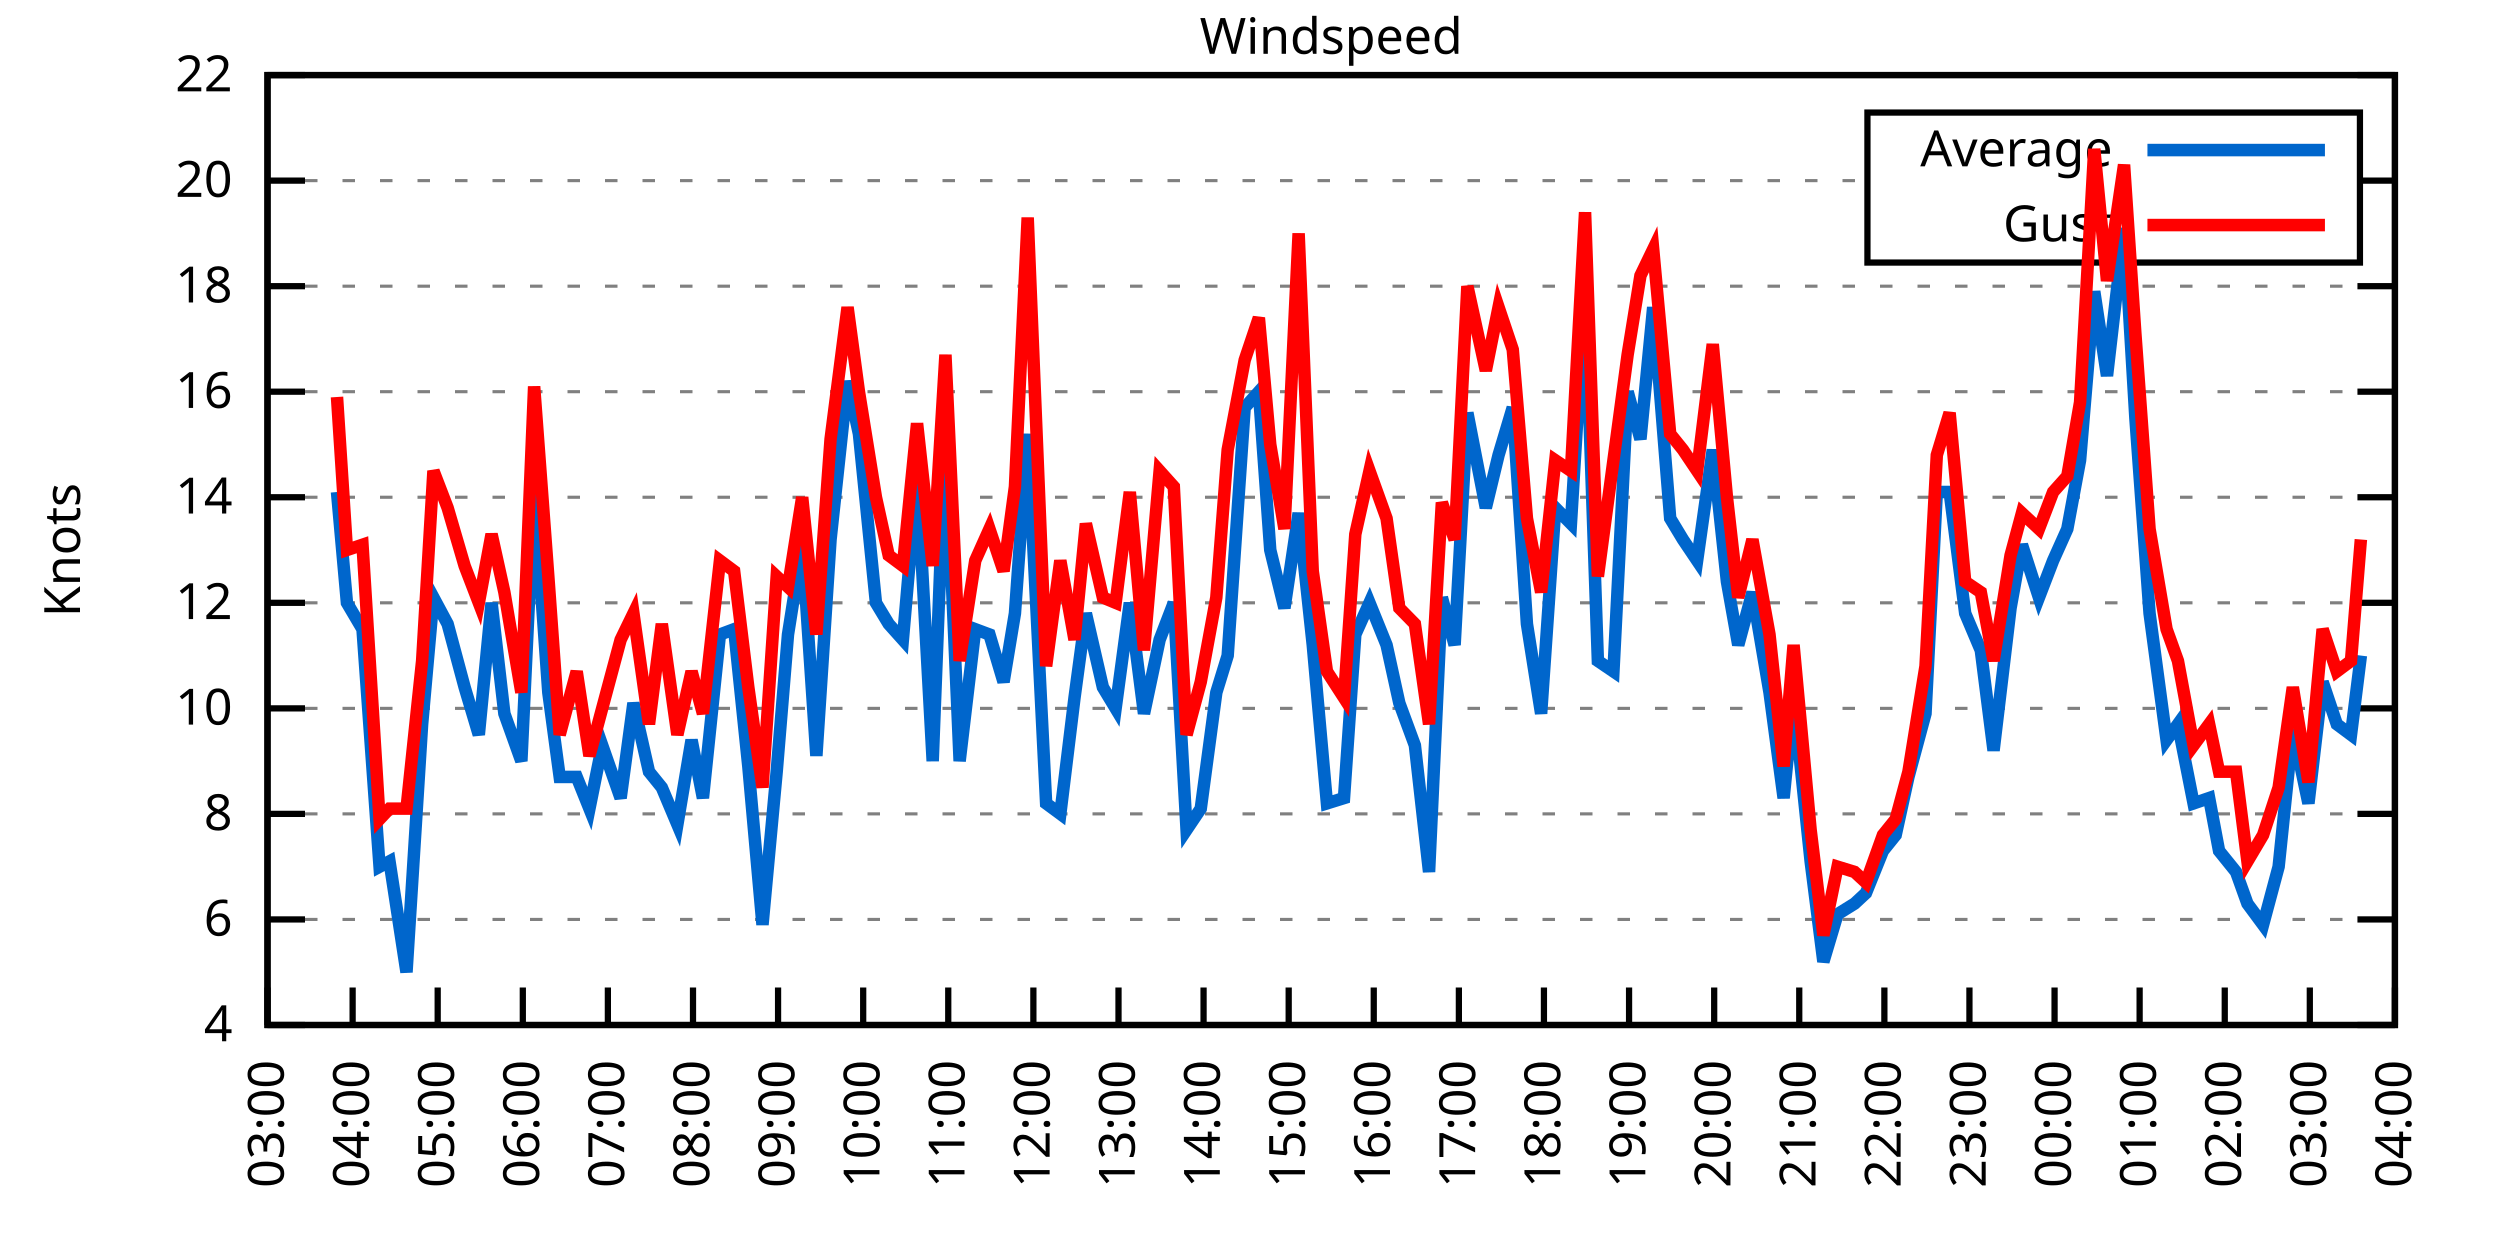
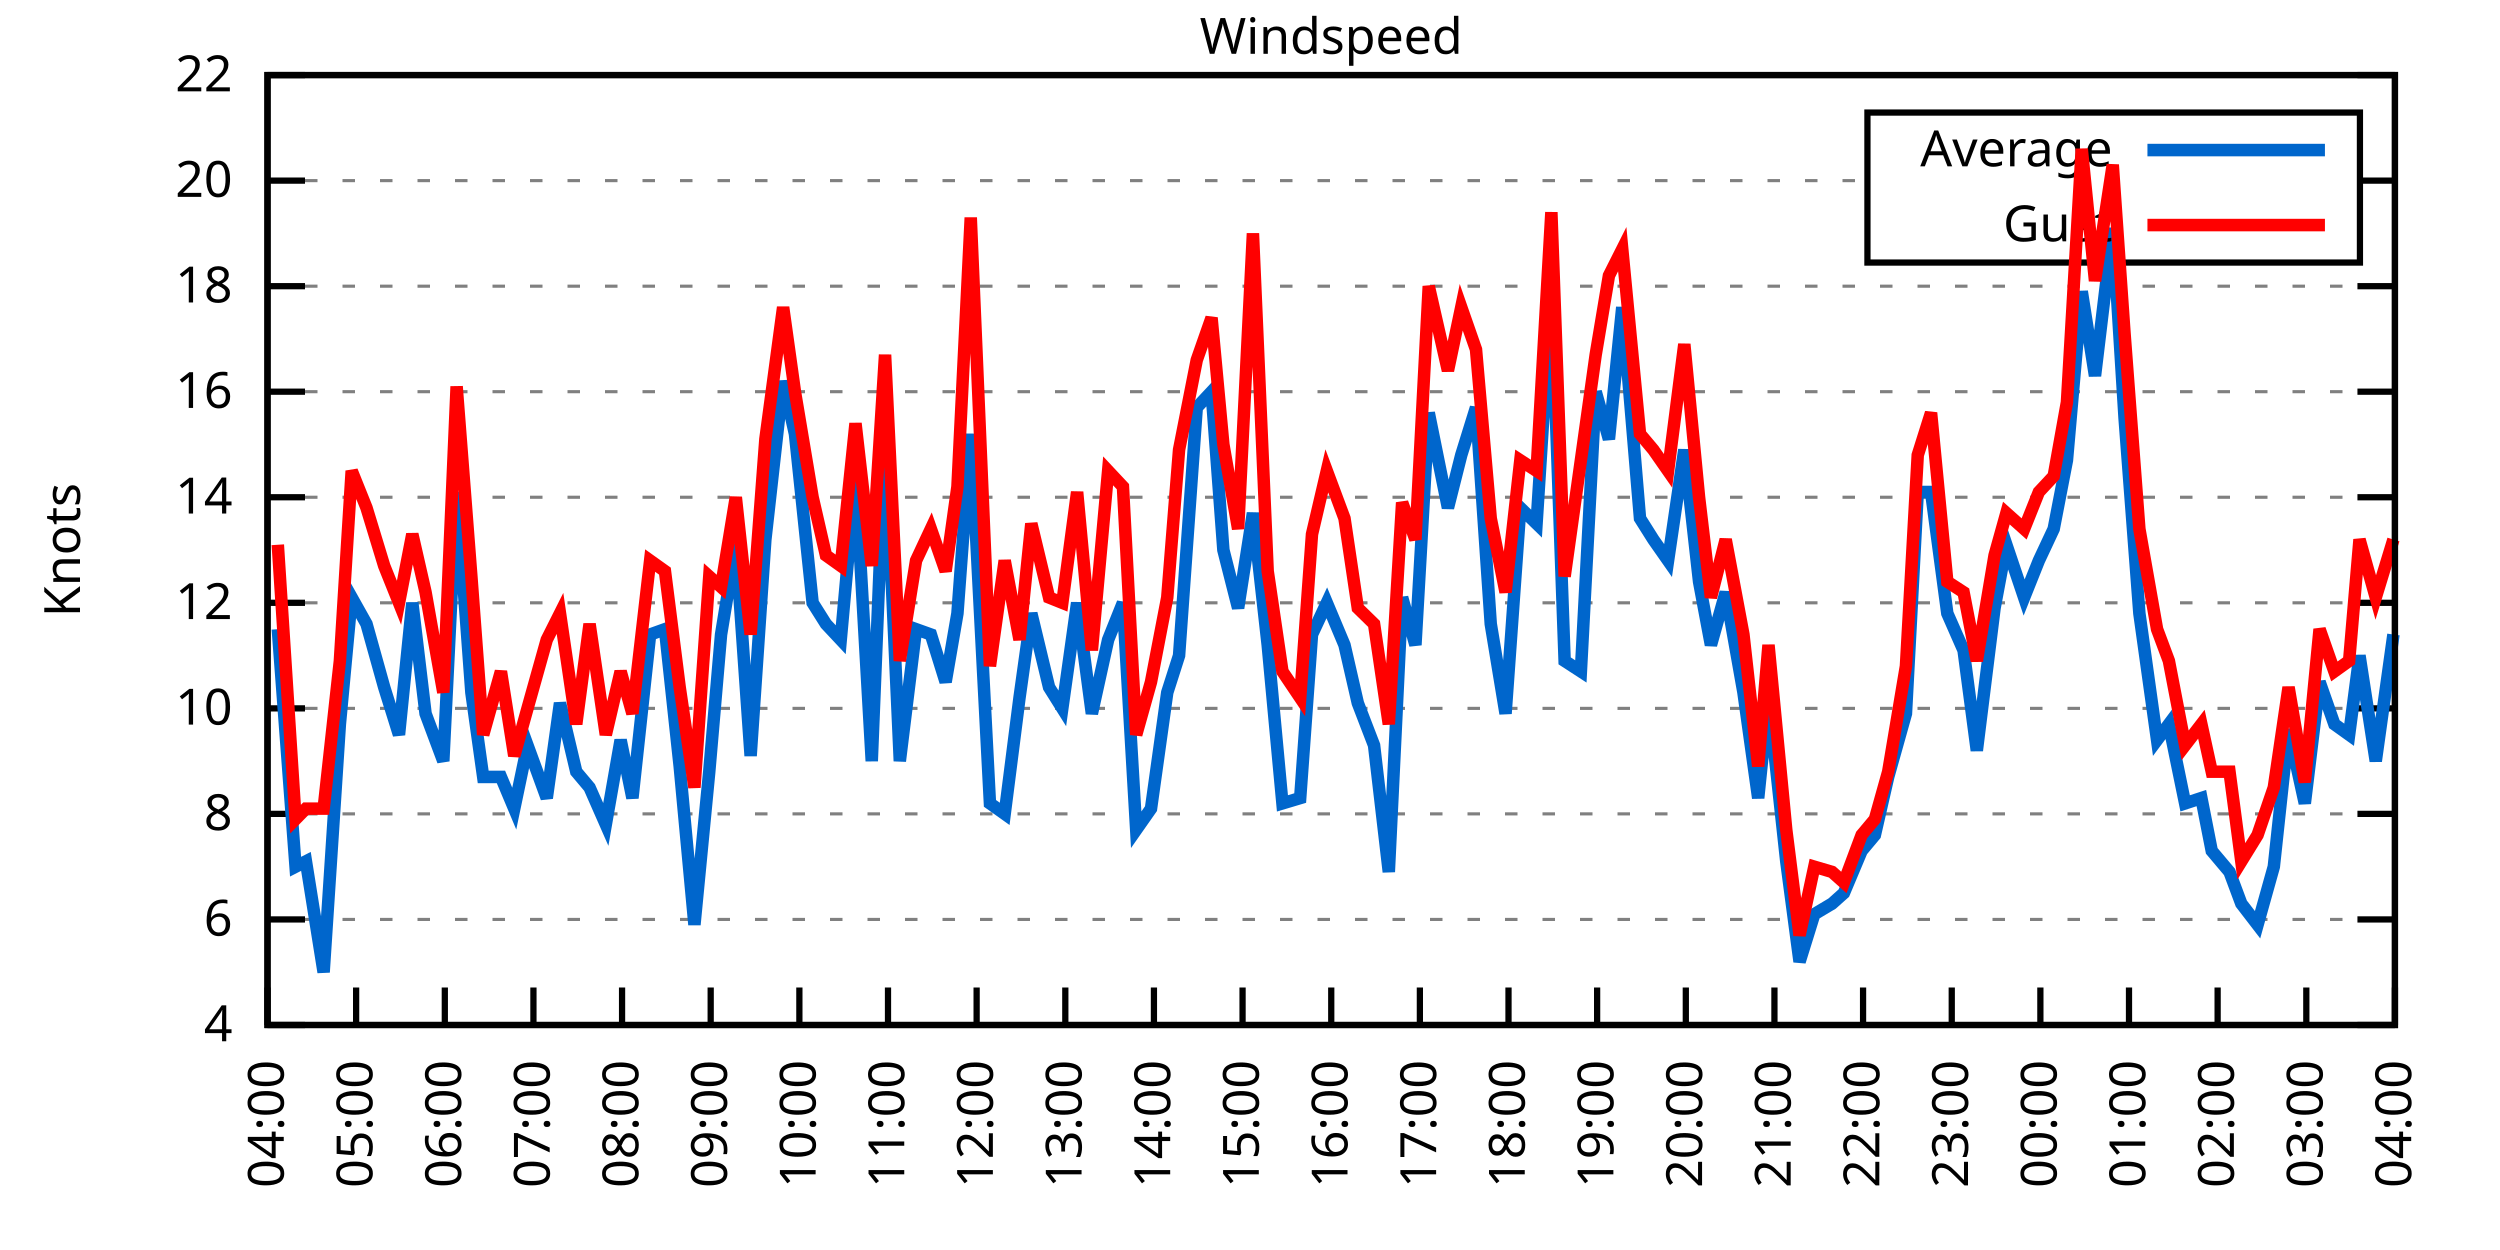
<svg xmlns="http://www.w3.org/2000/svg" xmlns:xlink="http://www.w3.org/1999/xlink" width="400" height="200" viewBox="0 0 400 200">
  <g id="gnuplot_canvas">
    <rect x="0" y="0" width="400" height="200" fill="none" />
    <defs>
      <circle id="gpDot" r="0.5" stroke-width="0.5" stroke="currentColor" />
      <path id="gpPt0" stroke-width="0.333" stroke="currentColor" d="M-1,0 h2 M0,-1 v2" />
      <path id="gpPt1" stroke-width="0.333" stroke="currentColor" d="M-1,-1 L1,1 M1,-1 L-1,1" />
      <path id="gpPt2" stroke-width="0.333" stroke="currentColor" d="M-1,0 L1,0 M0,-1 L0,1 M-1,-1 L1,1 M-1,1 L1,-1" />
      <rect id="gpPt3" stroke-width="0.333" stroke="currentColor" x="-1" y="-1" width="2" height="2" />
      <rect id="gpPt4" stroke-width="0.333" stroke="currentColor" fill="currentColor" x="-1" y="-1" width="2" height="2" />
      <circle id="gpPt5" stroke-width="0.333" stroke="currentColor" cx="0" cy="0" r="1" />
      <use xlink:href="#gpPt5" id="gpPt6" fill="currentColor" stroke="none" />
      <path id="gpPt7" stroke-width="0.333" stroke="currentColor" d="M0,-1.33 L-1.33,0.67 L1.33,0.67 z" />
      <use xlink:href="#gpPt7" id="gpPt8" fill="currentColor" stroke="none" />
      <use xlink:href="#gpPt7" id="gpPt9" stroke="currentColor" transform="rotate(180)" />
      <use xlink:href="#gpPt9" id="gpPt10" fill="currentColor" stroke="none" />
      <use xlink:href="#gpPt3" id="gpPt11" stroke="currentColor" transform="rotate(45)" />
      <use xlink:href="#gpPt11" id="gpPt12" fill="currentColor" stroke="none" />
      <path id="gpPt13" stroke-width="0.333" stroke="currentColor" d="M0,1.330 L1.265,0.411 L0.782,-1.067 L-0.782,-1.076 L-1.265,0.411 z" />
      <use xlink:href="#gpPt13" id="gpPt14" fill="currentColor" stroke="none" />
      <filter id="textbox" filterUnits="objectBoundingBox" x="0" y="0" height="1" width="1">
        <feFlood flood-color="white" flood-opacity="1" result="bgnd" />
        <feComposite in="SourceGraphic" in2="bgnd" operator="atop" />
      </filter>
      <filter id="greybox" filterUnits="objectBoundingBox" x="0" y="0" height="1" width="1">
        <feFlood flood-color="lightgrey" flood-opacity="1" result="grey" />
        <feComposite in="SourceGraphic" in2="grey" operator="atop" />
      </filter>
    </defs>
    <g fill="none" color="white" stroke="currentColor" stroke-width="1.00" stroke-linecap="butt" stroke-linejoin="miter">
</g>
    <g fill="none" color="black" stroke="currentColor" stroke-width="1.00" stroke-linecap="butt" stroke-linejoin="miter">
      <g stroke="none" shape-rendering="crispEdges">
        <polygon fill="rgb(255, 255, 255)" points="42.80,164.00 383.18,164.00 383.18,12.02 42.80,12.02 " />
      </g>
    </g>
    <g fill="none" color="black" stroke="currentColor" stroke-width="1.00" stroke-linecap="butt" stroke-linejoin="miter">
</g>
    <g fill="none" color="black" stroke="black" stroke-width="0.50" stroke-linecap="butt" stroke-linejoin="miter">
</g>
    <g fill="none" color="gray" stroke="currentColor" stroke-width="0.50" stroke-linecap="butt" stroke-linejoin="miter">
      <path stroke="gray" stroke-dasharray="2,4" class="gridline" d="M42.80,164.00 L383.19,164.00  " />
    </g>
    <g fill="none" color="gray" stroke="gray" stroke-width="1.00" stroke-linecap="butt" stroke-linejoin="miter">
</g>
    <g fill="none" color="black" stroke="currentColor" stroke-width="1.00" stroke-linecap="butt" stroke-linejoin="miter">
      <path stroke="black" d="M42.80,164.00 L48.80,164.00 M383.19,164.00 L377.19,164.00  " />
      <g transform="translate(37.20,166.60)" stroke="none" fill="black" font-family="Sans" font-size="8.00" text-anchor="end">
        <text>
          <tspan font-family="Sans"> 4</tspan>
        </text>
      </g>
    </g>
    <g fill="none" color="black" stroke="currentColor" stroke-width="1.00" stroke-linecap="butt" stroke-linejoin="miter">
</g>
    <g fill="none" color="black" stroke="black" stroke-width="0.50" stroke-linecap="butt" stroke-linejoin="miter">
</g>
    <g fill="none" color="gray" stroke="currentColor" stroke-width="0.50" stroke-linecap="butt" stroke-linejoin="miter">
      <path stroke="gray" stroke-dasharray="2,4" class="gridline" d="M42.80,147.11 L383.19,147.11  " />
    </g>
    <g fill="none" color="gray" stroke="gray" stroke-width="1.00" stroke-linecap="butt" stroke-linejoin="miter">
</g>
    <g fill="none" color="black" stroke="currentColor" stroke-width="1.00" stroke-linecap="butt" stroke-linejoin="miter">
      <path stroke="black" d="M42.80,147.11 L48.80,147.11 M383.19,147.11 L377.19,147.11  " />
      <g transform="translate(37.20,149.71)" stroke="none" fill="black" font-family="Sans" font-size="8.00" text-anchor="end">
        <text>
          <tspan font-family="Sans"> 6</tspan>
        </text>
      </g>
    </g>
    <g fill="none" color="black" stroke="currentColor" stroke-width="1.00" stroke-linecap="butt" stroke-linejoin="miter">
</g>
    <g fill="none" color="black" stroke="black" stroke-width="0.50" stroke-linecap="butt" stroke-linejoin="miter">
</g>
    <g fill="none" color="gray" stroke="currentColor" stroke-width="0.50" stroke-linecap="butt" stroke-linejoin="miter">
      <path stroke="gray" stroke-dasharray="2,4" class="gridline" d="M42.80,130.22 L383.19,130.22  " />
    </g>
    <g fill="none" color="gray" stroke="gray" stroke-width="1.00" stroke-linecap="butt" stroke-linejoin="miter">
</g>
    <g fill="none" color="black" stroke="currentColor" stroke-width="1.00" stroke-linecap="butt" stroke-linejoin="miter">
      <path stroke="black" d="M42.80,130.22 L48.80,130.22 M383.19,130.22 L377.19,130.22  " />
      <g transform="translate(37.20,132.82)" stroke="none" fill="black" font-family="Sans" font-size="8.00" text-anchor="end">
        <text>
          <tspan font-family="Sans"> 8</tspan>
        </text>
      </g>
    </g>
    <g fill="none" color="black" stroke="currentColor" stroke-width="1.00" stroke-linecap="butt" stroke-linejoin="miter">
</g>
    <g fill="none" color="black" stroke="black" stroke-width="0.50" stroke-linecap="butt" stroke-linejoin="miter">
</g>
    <g fill="none" color="gray" stroke="currentColor" stroke-width="0.50" stroke-linecap="butt" stroke-linejoin="miter">
      <path stroke="gray" stroke-dasharray="2,4" class="gridline" d="M42.80,113.34 L383.19,113.34  " />
    </g>
    <g fill="none" color="gray" stroke="gray" stroke-width="1.00" stroke-linecap="butt" stroke-linejoin="miter">
</g>
    <g fill="none" color="black" stroke="currentColor" stroke-width="1.00" stroke-linecap="butt" stroke-linejoin="miter">
      <path stroke="black" d="M42.80,113.34 L48.80,113.34 M383.19,113.34 L377.19,113.34  " />
      <g transform="translate(37.20,115.94)" stroke="none" fill="black" font-family="Sans" font-size="8.00" text-anchor="end">
        <text>
          <tspan font-family="Sans"> 10</tspan>
        </text>
      </g>
    </g>
    <g fill="none" color="black" stroke="currentColor" stroke-width="1.00" stroke-linecap="butt" stroke-linejoin="miter">
</g>
    <g fill="none" color="black" stroke="black" stroke-width="0.50" stroke-linecap="butt" stroke-linejoin="miter">
</g>
    <g fill="none" color="gray" stroke="currentColor" stroke-width="0.50" stroke-linecap="butt" stroke-linejoin="miter">
      <path stroke="gray" stroke-dasharray="2,4" class="gridline" d="M42.80,96.45 L383.19,96.45  " />
    </g>
    <g fill="none" color="gray" stroke="gray" stroke-width="1.00" stroke-linecap="butt" stroke-linejoin="miter">
</g>
    <g fill="none" color="black" stroke="currentColor" stroke-width="1.00" stroke-linecap="butt" stroke-linejoin="miter">
      <path stroke="black" d="M42.80,96.45 L48.80,96.45 M383.19,96.45 L377.19,96.45  " />
      <g transform="translate(37.20,99.05)" stroke="none" fill="black" font-family="Sans" font-size="8.00" text-anchor="end">
        <text>
          <tspan font-family="Sans"> 12</tspan>
        </text>
      </g>
    </g>
    <g fill="none" color="black" stroke="currentColor" stroke-width="1.00" stroke-linecap="butt" stroke-linejoin="miter">
</g>
    <g fill="none" color="black" stroke="black" stroke-width="0.50" stroke-linecap="butt" stroke-linejoin="miter">
</g>
    <g fill="none" color="gray" stroke="currentColor" stroke-width="0.50" stroke-linecap="butt" stroke-linejoin="miter">
      <path stroke="gray" stroke-dasharray="2,4" class="gridline" d="M42.80,79.56 L383.19,79.56  " />
    </g>
    <g fill="none" color="gray" stroke="gray" stroke-width="1.00" stroke-linecap="butt" stroke-linejoin="miter">
</g>
    <g fill="none" color="black" stroke="currentColor" stroke-width="1.00" stroke-linecap="butt" stroke-linejoin="miter">
      <path stroke="black" d="M42.80,79.56 L48.80,79.56 M383.19,79.56 L377.19,79.56  " />
      <g transform="translate(37.20,82.16)" stroke="none" fill="black" font-family="Sans" font-size="8.00" text-anchor="end">
        <text>
          <tspan font-family="Sans"> 14</tspan>
        </text>
      </g>
    </g>
    <g fill="none" color="black" stroke="currentColor" stroke-width="1.00" stroke-linecap="butt" stroke-linejoin="miter">
</g>
    <g fill="none" color="black" stroke="black" stroke-width="0.50" stroke-linecap="butt" stroke-linejoin="miter">
</g>
    <g fill="none" color="gray" stroke="currentColor" stroke-width="0.50" stroke-linecap="butt" stroke-linejoin="miter">
      <path stroke="gray" stroke-dasharray="2,4" class="gridline" d="M42.80,62.67 L383.19,62.67  " />
    </g>
    <g fill="none" color="gray" stroke="gray" stroke-width="1.00" stroke-linecap="butt" stroke-linejoin="miter">
</g>
    <g fill="none" color="black" stroke="currentColor" stroke-width="1.00" stroke-linecap="butt" stroke-linejoin="miter">
      <path stroke="black" d="M42.80,62.67 L48.80,62.67 M383.19,62.67 L377.19,62.67  " />
      <g transform="translate(37.20,65.27)" stroke="none" fill="black" font-family="Sans" font-size="8.00" text-anchor="end">
        <text>
          <tspan font-family="Sans"> 16</tspan>
        </text>
      </g>
    </g>
    <g fill="none" color="black" stroke="currentColor" stroke-width="1.00" stroke-linecap="butt" stroke-linejoin="miter">
</g>
    <g fill="none" color="black" stroke="black" stroke-width="0.50" stroke-linecap="butt" stroke-linejoin="miter">
</g>
    <g fill="none" color="gray" stroke="currentColor" stroke-width="0.50" stroke-linecap="butt" stroke-linejoin="miter">
      <path stroke="gray" stroke-dasharray="2,4" class="gridline" d="M42.80,45.79 L383.19,45.79  " />
    </g>
    <g fill="none" color="gray" stroke="gray" stroke-width="1.00" stroke-linecap="butt" stroke-linejoin="miter">
</g>
    <g fill="none" color="black" stroke="currentColor" stroke-width="1.00" stroke-linecap="butt" stroke-linejoin="miter">
      <path stroke="black" d="M42.80,45.79 L48.80,45.79 M383.19,45.79 L377.19,45.79  " />
      <g transform="translate(37.20,48.39)" stroke="none" fill="black" font-family="Sans" font-size="8.00" text-anchor="end">
        <text>
          <tspan font-family="Sans"> 18</tspan>
        </text>
      </g>
    </g>
    <g fill="none" color="black" stroke="currentColor" stroke-width="1.00" stroke-linecap="butt" stroke-linejoin="miter">
</g>
    <g fill="none" color="black" stroke="black" stroke-width="0.50" stroke-linecap="butt" stroke-linejoin="miter">
</g>
    <g fill="none" color="gray" stroke="currentColor" stroke-width="0.50" stroke-linecap="butt" stroke-linejoin="miter">
      <path stroke="gray" stroke-dasharray="2,4" class="gridline" d="M42.80,28.90 L298.79,28.90 M377.59,28.90 L383.19,28.90  " />
    </g>
    <g fill="none" color="gray" stroke="gray" stroke-width="1.00" stroke-linecap="butt" stroke-linejoin="miter">
</g>
    <g fill="none" color="black" stroke="currentColor" stroke-width="1.00" stroke-linecap="butt" stroke-linejoin="miter">
      <path stroke="black" d="M42.80,28.90 L48.80,28.90 M383.19,28.90 L377.19,28.90  " />
      <g transform="translate(37.20,31.50)" stroke="none" fill="black" font-family="Sans" font-size="8.00" text-anchor="end">
        <text>
          <tspan font-family="Sans"> 20</tspan>
        </text>
      </g>
    </g>
    <g fill="none" color="black" stroke="currentColor" stroke-width="1.00" stroke-linecap="butt" stroke-linejoin="miter">
</g>
    <g fill="none" color="black" stroke="black" stroke-width="0.50" stroke-linecap="butt" stroke-linejoin="miter">
</g>
    <g fill="none" color="gray" stroke="currentColor" stroke-width="0.50" stroke-linecap="butt" stroke-linejoin="miter">
      <path stroke="gray" stroke-dasharray="2,4" class="gridline" d="M42.80,12.01 L383.19,12.01  " />
    </g>
    <g fill="none" color="gray" stroke="gray" stroke-width="1.00" stroke-linecap="butt" stroke-linejoin="miter">
</g>
    <g fill="none" color="black" stroke="currentColor" stroke-width="1.00" stroke-linecap="butt" stroke-linejoin="miter">
      <path stroke="black" d="M42.80,12.01 L48.80,12.01 M383.19,12.01 L377.19,12.01  " />
      <g transform="translate(37.20,14.61)" stroke="none" fill="black" font-family="Sans" font-size="8.00" text-anchor="end">
        <text>
          <tspan font-family="Sans"> 22</tspan>
        </text>
      </g>
    </g>
    <g fill="none" color="black" stroke="currentColor" stroke-width="1.00" stroke-linecap="butt" stroke-linejoin="miter">
      <path stroke="black" d="M42.80,164.00 L42.80,158.00  " />
      <g transform="translate(45.40,169.60) rotate(270.00)" stroke="none" fill="black" font-family="Sans" font-size="8.00" text-anchor="end">
        <text>
-           <tspan font-family="Sans">03:00</tspan>
-         </text>
-       </g>
-     </g>
-     <g fill="none" color="black" stroke="currentColor" stroke-width="1.00" stroke-linecap="butt" stroke-linejoin="miter">
-       <path stroke="black" d="M56.42,164.00 L56.42,158.00  " />
-       <g transform="translate(59.02,169.60) rotate(270.00)" stroke="none" fill="black" font-family="Sans" font-size="8.00" text-anchor="end">
-         <text>
          <tspan font-family="Sans">04:00</tspan>
        </text>
      </g>
    </g>
    <g fill="none" color="black" stroke="currentColor" stroke-width="1.00" stroke-linecap="butt" stroke-linejoin="miter">
-       <path stroke="black" d="M70.03,164.00 L70.03,158.00  " />
-       <g transform="translate(72.63,169.60) rotate(270.00)" stroke="none" fill="black" font-family="Sans" font-size="8.00" text-anchor="end">
+       <path stroke="black" d="M56.98,164.00 L56.98,158.00  " />
+       <g transform="translate(59.58,169.60) rotate(270.00)" stroke="none" fill="black" font-family="Sans" font-size="8.00" text-anchor="end">
        <text>
          <tspan font-family="Sans">05:00</tspan>
        </text>
      </g>
    </g>
    <g fill="none" color="black" stroke="currentColor" stroke-width="1.00" stroke-linecap="butt" stroke-linejoin="miter">
-       <path stroke="black" d="M83.65,164.00 L83.65,158.00  " />
-       <g transform="translate(86.25,169.60) rotate(270.00)" stroke="none" fill="black" font-family="Sans" font-size="8.00" text-anchor="end">
+       <path stroke="black" d="M71.17,164.00 L71.17,158.00  " />
+       <g transform="translate(73.77,169.60) rotate(270.00)" stroke="none" fill="black" font-family="Sans" font-size="8.00" text-anchor="end">
        <text>
          <tspan font-family="Sans">06:00</tspan>
        </text>
      </g>
    </g>
    <g fill="none" color="black" stroke="currentColor" stroke-width="1.00" stroke-linecap="butt" stroke-linejoin="miter">
-       <path stroke="black" d="M97.26,164.00 L97.26,158.00  " />
-       <g transform="translate(99.86,169.60) rotate(270.00)" stroke="none" fill="black" font-family="Sans" font-size="8.00" text-anchor="end">
+       <path stroke="black" d="M85.35,164.00 L85.35,158.00  " />
+       <g transform="translate(87.95,169.60) rotate(270.00)" stroke="none" fill="black" font-family="Sans" font-size="8.00" text-anchor="end">
        <text>
          <tspan font-family="Sans">07:00</tspan>
        </text>
      </g>
    </g>
    <g fill="none" color="black" stroke="currentColor" stroke-width="1.00" stroke-linecap="butt" stroke-linejoin="miter">
-       <path stroke="black" d="M110.88,164.00 L110.88,158.00  " />
-       <g transform="translate(113.48,169.60) rotate(270.00)" stroke="none" fill="black" font-family="Sans" font-size="8.00" text-anchor="end">
+       <path stroke="black" d="M99.53,164.00 L99.53,158.00  " />
+       <g transform="translate(102.13,169.60) rotate(270.00)" stroke="none" fill="black" font-family="Sans" font-size="8.00" text-anchor="end">
        <text>
          <tspan font-family="Sans">08:00</tspan>
        </text>
      </g>
    </g>
    <g fill="none" color="black" stroke="currentColor" stroke-width="1.00" stroke-linecap="butt" stroke-linejoin="miter">
-       <path stroke="black" d="M124.49,164.00 L124.49,158.00  " />
-       <g transform="translate(127.09,169.60) rotate(270.00)" stroke="none" fill="black" font-family="Sans" font-size="8.00" text-anchor="end">
+       <path stroke="black" d="M113.71,164.00 L113.71,158.00  " />
+       <g transform="translate(116.31,169.60) rotate(270.00)" stroke="none" fill="black" font-family="Sans" font-size="8.00" text-anchor="end">
        <text>
          <tspan font-family="Sans">09:00</tspan>
        </text>
      </g>
    </g>
    <g fill="none" color="black" stroke="currentColor" stroke-width="1.00" stroke-linecap="butt" stroke-linejoin="miter">
-       <path stroke="black" d="M138.11,164.00 L138.11,158.00  " />
-       <g transform="translate(140.71,169.60) rotate(270.00)" stroke="none" fill="black" font-family="Sans" font-size="8.00" text-anchor="end">
+       <path stroke="black" d="M127.90,164.00 L127.90,158.00  " />
+       <g transform="translate(130.50,169.60) rotate(270.00)" stroke="none" fill="black" font-family="Sans" font-size="8.00" text-anchor="end">
        <text>
          <tspan font-family="Sans">10:00</tspan>
        </text>
      </g>
    </g>
    <g fill="none" color="black" stroke="currentColor" stroke-width="1.00" stroke-linecap="butt" stroke-linejoin="miter">
-       <path stroke="black" d="M151.72,164.00 L151.72,158.00  " />
-       <g transform="translate(154.32,169.60) rotate(270.00)" stroke="none" fill="black" font-family="Sans" font-size="8.00" text-anchor="end">
+       <path stroke="black" d="M142.08,164.00 L142.08,158.00  " />
+       <g transform="translate(144.68,169.60) rotate(270.00)" stroke="none" fill="black" font-family="Sans" font-size="8.00" text-anchor="end">
        <text>
          <tspan font-family="Sans">11:00</tspan>
        </text>
      </g>
    </g>
    <g fill="none" color="black" stroke="currentColor" stroke-width="1.00" stroke-linecap="butt" stroke-linejoin="miter">
-       <path stroke="black" d="M165.34,164.00 L165.34,158.00  " />
-       <g transform="translate(167.94,169.60) rotate(270.00)" stroke="none" fill="black" font-family="Sans" font-size="8.00" text-anchor="end">
+       <path stroke="black" d="M156.26,164.00 L156.26,158.00  " />
+       <g transform="translate(158.86,169.60) rotate(270.00)" stroke="none" fill="black" font-family="Sans" font-size="8.00" text-anchor="end">
        <text>
          <tspan font-family="Sans">12:00</tspan>
        </text>
      </g>
    </g>
    <g fill="none" color="black" stroke="currentColor" stroke-width="1.00" stroke-linecap="butt" stroke-linejoin="miter">
-       <path stroke="black" d="M178.96,164.00 L178.96,158.00  " />
-       <g transform="translate(181.56,169.60) rotate(270.00)" stroke="none" fill="black" font-family="Sans" font-size="8.00" text-anchor="end">
+       <path stroke="black" d="M170.45,164.00 L170.45,158.00  " />
+       <g transform="translate(173.05,169.60) rotate(270.00)" stroke="none" fill="black" font-family="Sans" font-size="8.00" text-anchor="end">
        <text>
          <tspan font-family="Sans">13:00</tspan>
        </text>
      </g>
    </g>
    <g fill="none" color="black" stroke="currentColor" stroke-width="1.00" stroke-linecap="butt" stroke-linejoin="miter">
-       <path stroke="black" d="M192.57,164.00 L192.57,158.00  " />
-       <g transform="translate(195.17,169.60) rotate(270.00)" stroke="none" fill="black" font-family="Sans" font-size="8.00" text-anchor="end">
+       <path stroke="black" d="M184.63,164.00 L184.63,158.00  " />
+       <g transform="translate(187.23,169.60) rotate(270.00)" stroke="none" fill="black" font-family="Sans" font-size="8.00" text-anchor="end">
        <text>
          <tspan font-family="Sans">14:00</tspan>
        </text>
      </g>
    </g>
    <g fill="none" color="black" stroke="currentColor" stroke-width="1.00" stroke-linecap="butt" stroke-linejoin="miter">
-       <path stroke="black" d="M206.19,164.00 L206.19,158.00  " />
-       <g transform="translate(208.79,169.60) rotate(270.00)" stroke="none" fill="black" font-family="Sans" font-size="8.00" text-anchor="end">
+       <path stroke="black" d="M198.81,164.00 L198.81,158.00  " />
+       <g transform="translate(201.41,169.60) rotate(270.00)" stroke="none" fill="black" font-family="Sans" font-size="8.00" text-anchor="end">
        <text>
          <tspan font-family="Sans">15:00</tspan>
        </text>
      </g>
    </g>
    <g fill="none" color="black" stroke="currentColor" stroke-width="1.00" stroke-linecap="butt" stroke-linejoin="miter">
-       <path stroke="black" d="M219.80,164.00 L219.80,158.00  " />
-       <g transform="translate(222.40,169.60) rotate(270.00)" stroke="none" fill="black" font-family="Sans" font-size="8.00" text-anchor="end">
+       <path stroke="black" d="M213.00,164.00 L213.00,158.00  " />
+       <g transform="translate(215.60,169.60) rotate(270.00)" stroke="none" fill="black" font-family="Sans" font-size="8.00" text-anchor="end">
        <text>
          <tspan font-family="Sans">16:00</tspan>
        </text>
      </g>
    </g>
    <g fill="none" color="black" stroke="currentColor" stroke-width="1.00" stroke-linecap="butt" stroke-linejoin="miter">
-       <path stroke="black" d="M233.42,164.00 L233.42,158.00  " />
-       <g transform="translate(236.02,169.60) rotate(270.00)" stroke="none" fill="black" font-family="Sans" font-size="8.00" text-anchor="end">
+       <path stroke="black" d="M227.18,164.00 L227.18,158.00  " />
+       <g transform="translate(229.78,169.60) rotate(270.00)" stroke="none" fill="black" font-family="Sans" font-size="8.00" text-anchor="end">
        <text>
          <tspan font-family="Sans">17:00</tspan>
        </text>
      </g>
    </g>
    <g fill="none" color="black" stroke="currentColor" stroke-width="1.00" stroke-linecap="butt" stroke-linejoin="miter">
-       <path stroke="black" d="M247.03,164.00 L247.03,158.00  " />
-       <g transform="translate(249.63,169.60) rotate(270.00)" stroke="none" fill="black" font-family="Sans" font-size="8.00" text-anchor="end">
+       <path stroke="black" d="M241.36,164.00 L241.36,158.00  " />
+       <g transform="translate(243.96,169.60) rotate(270.00)" stroke="none" fill="black" font-family="Sans" font-size="8.00" text-anchor="end">
        <text>
          <tspan font-family="Sans">18:00</tspan>
        </text>
      </g>
    </g>
    <g fill="none" color="black" stroke="currentColor" stroke-width="1.00" stroke-linecap="butt" stroke-linejoin="miter">
-       <path stroke="black" d="M260.65,164.00 L260.65,158.00  " />
-       <g transform="translate(263.25,169.60) rotate(270.00)" stroke="none" fill="black" font-family="Sans" font-size="8.00" text-anchor="end">
+       <path stroke="black" d="M255.54,164.00 L255.54,158.00  " />
+       <g transform="translate(258.14,169.60) rotate(270.00)" stroke="none" fill="black" font-family="Sans" font-size="8.00" text-anchor="end">
        <text>
          <tspan font-family="Sans">19:00</tspan>
        </text>
      </g>
    </g>
    <g fill="none" color="black" stroke="currentColor" stroke-width="1.00" stroke-linecap="butt" stroke-linejoin="miter">
-       <path stroke="black" d="M274.27,164.00 L274.27,158.00  " />
-       <g transform="translate(276.87,169.60) rotate(270.00)" stroke="none" fill="black" font-family="Sans" font-size="8.00" text-anchor="end">
+       <path stroke="black" d="M269.73,164.00 L269.73,158.00  " />
+       <g transform="translate(272.33,169.60) rotate(270.00)" stroke="none" fill="black" font-family="Sans" font-size="8.00" text-anchor="end">
        <text>
          <tspan font-family="Sans">20:00</tspan>
        </text>
      </g>
    </g>
    <g fill="none" color="black" stroke="currentColor" stroke-width="1.00" stroke-linecap="butt" stroke-linejoin="miter">
-       <path stroke="black" d="M287.88,164.00 L287.88,158.00  " />
-       <g transform="translate(290.48,169.60) rotate(270.00)" stroke="none" fill="black" font-family="Sans" font-size="8.00" text-anchor="end">
+       <path stroke="black" d="M283.91,164.00 L283.91,158.00  " />
+       <g transform="translate(286.51,169.60) rotate(270.00)" stroke="none" fill="black" font-family="Sans" font-size="8.00" text-anchor="end">
        <text>
          <tspan font-family="Sans">21:00</tspan>
        </text>
      </g>
    </g>
    <g fill="none" color="black" stroke="currentColor" stroke-width="1.00" stroke-linecap="butt" stroke-linejoin="miter">
-       <path stroke="black" d="M301.50,164.00 L301.50,158.00  " />
-       <g transform="translate(304.10,169.60) rotate(270.00)" stroke="none" fill="black" font-family="Sans" font-size="8.00" text-anchor="end">
+       <path stroke="black" d="M298.09,164.00 L298.09,158.00  " />
+       <g transform="translate(300.69,169.60) rotate(270.00)" stroke="none" fill="black" font-family="Sans" font-size="8.00" text-anchor="end">
        <text>
          <tspan font-family="Sans">22:00</tspan>
        </text>
      </g>
    </g>
    <g fill="none" color="black" stroke="currentColor" stroke-width="1.00" stroke-linecap="butt" stroke-linejoin="miter">
-       <path stroke="black" d="M315.11,164.00 L315.11,158.00  " />
-       <g transform="translate(317.71,169.60) rotate(270.00)" stroke="none" fill="black" font-family="Sans" font-size="8.00" text-anchor="end">
+       <path stroke="black" d="M312.28,164.00 L312.28,158.00  " />
+       <g transform="translate(314.88,169.60) rotate(270.00)" stroke="none" fill="black" font-family="Sans" font-size="8.00" text-anchor="end">
        <text>
          <tspan font-family="Sans">23:00</tspan>
        </text>
      </g>
    </g>
    <g fill="none" color="black" stroke="currentColor" stroke-width="1.00" stroke-linecap="butt" stroke-linejoin="miter">
-       <path stroke="black" d="M328.73,164.00 L328.73,158.00  " />
-       <g transform="translate(331.33,169.60) rotate(270.00)" stroke="none" fill="black" font-family="Sans" font-size="8.00" text-anchor="end">
+       <path stroke="black" d="M326.46,164.00 L326.46,158.00  " />
+       <g transform="translate(329.06,169.60) rotate(270.00)" stroke="none" fill="black" font-family="Sans" font-size="8.00" text-anchor="end">
        <text>
          <tspan font-family="Sans">00:00</tspan>
        </text>
      </g>
    </g>
    <g fill="none" color="black" stroke="currentColor" stroke-width="1.00" stroke-linecap="butt" stroke-linejoin="miter">
-       <path stroke="black" d="M342.34,164.00 L342.34,158.00  " />
-       <g transform="translate(344.94,169.60) rotate(270.00)" stroke="none" fill="black" font-family="Sans" font-size="8.00" text-anchor="end">
+       <path stroke="black" d="M340.64,164.00 L340.64,158.00  " />
+       <g transform="translate(343.24,169.60) rotate(270.00)" stroke="none" fill="black" font-family="Sans" font-size="8.00" text-anchor="end">
        <text>
          <tspan font-family="Sans">01:00</tspan>
        </text>
      </g>
    </g>
    <g fill="none" color="black" stroke="currentColor" stroke-width="1.00" stroke-linecap="butt" stroke-linejoin="miter">
-       <path stroke="black" d="M355.96,164.00 L355.96,158.00  " />
-       <g transform="translate(358.56,169.60) rotate(270.00)" stroke="none" fill="black" font-family="Sans" font-size="8.00" text-anchor="end">
+       <path stroke="black" d="M354.82,164.00 L354.82,158.00  " />
+       <g transform="translate(357.42,169.60) rotate(270.00)" stroke="none" fill="black" font-family="Sans" font-size="8.00" text-anchor="end">
        <text>
          <tspan font-family="Sans">02:00</tspan>
        </text>
      </g>
    </g>
    <g fill="none" color="black" stroke="currentColor" stroke-width="1.00" stroke-linecap="butt" stroke-linejoin="miter">
-       <path stroke="black" d="M369.57,164.00 L369.57,158.00  " />
-       <g transform="translate(372.17,169.60) rotate(270.00)" stroke="none" fill="black" font-family="Sans" font-size="8.00" text-anchor="end">
+       <path stroke="black" d="M369.01,164.00 L369.01,158.00  " />
+       <g transform="translate(371.61,169.60) rotate(270.00)" stroke="none" fill="black" font-family="Sans" font-size="8.00" text-anchor="end">
        <text>
          <tspan font-family="Sans">03:00</tspan>
        </text>
      </g>
    </g>
    <g fill="none" color="black" stroke="currentColor" stroke-width="1.00" stroke-linecap="butt" stroke-linejoin="miter">
      <path stroke="black" d="M383.19,164.00 L383.19,158.00  " />
      <g transform="translate(385.79,169.60) rotate(270.00)" stroke="none" fill="black" font-family="Sans" font-size="8.00" text-anchor="end">
        <text>
          <tspan font-family="Sans">04:00</tspan>
        </text>
      </g>
    </g>
    <g fill="none" color="black" stroke="currentColor" stroke-width="1.00" stroke-linecap="butt" stroke-linejoin="miter">
</g>
    <g fill="none" color="black" stroke="currentColor" stroke-width="1.00" stroke-linecap="butt" stroke-linejoin="miter">
      <path stroke="black" d="M42.80,12.01 L42.80,164.00 L383.19,164.00 L383.19,12.01 L42.80,12.01 Z  " />
    </g>
    <g fill="none" color="black" stroke="currentColor" stroke-width="1.00" stroke-linecap="butt" stroke-linejoin="miter">
</g>
    <g fill="none" color="black" stroke="currentColor" stroke-width="1.00" stroke-linecap="butt" stroke-linejoin="miter">
      <path stroke="black" d="M298.79,42.01 L298.79,18.01 L377.59,18.01 L377.59,42.01 L298.79,42.01 Z  " />
    </g>
    <g id="Windspeed_plot_1">
      <g fill="none" color="white" stroke="black" stroke-width="2.00" stroke-linecap="butt" stroke-linejoin="miter">
</g>
      <g fill="none" color="black" stroke="currentColor" stroke-width="2.00" stroke-linecap="butt" stroke-linejoin="miter">
        <g transform="translate(337.99,26.61)" stroke="none" fill="black" font-family="Sans" font-size="8.00" text-anchor="end">
          <text>
            <tspan font-family="Sans">Average</tspan>
          </text>
        </g>
      </g>
      <g fill="none" color="black" stroke="currentColor" stroke-width="2.00" stroke-linecap="butt" stroke-linejoin="miter">
-         <path stroke="rgb(  0, 102, 204)" d="M343.59,24.01 L371.99,24.01 M53.92,78.72 L55.51,96.45 L58.00,100.67 L60.73,138.67 L62.32,137.82 L65.04,155.56   L67.54,115.87 L69.35,95.60 L71.62,99.83 L74.34,109.96 L76.61,117.56 L78.65,96.45 L80.70,114.18 L83.42,121.78   L85.46,78.72 L87.73,110.80 L89.55,124.31 L92.27,124.31 L94.31,129.38 L96.35,119.25 L99.30,127.69 L101.35,112.49   L103.84,123.47 L105.89,126.00 L108.38,131.91 L110.65,118.40 L112.47,127.69 L115.19,101.52 L117.46,100.67 L119.73,122.62   L122.00,147.96 L124.27,123.47 L126.08,101.52 L128.35,87.16 L130.62,120.94 L132.89,86.32 L135.61,60.98 L137.43,69.43   L140.15,96.45 L142.19,99.83 L144.46,102.36 L146.73,76.18 L149.23,121.78 L151.27,69.43 L153.54,121.78 L156.04,100.67   L158.31,101.52 L160.57,109.11 L162.39,98.14 L164.43,69.43 L167.38,128.54 L169.65,130.22 L171.92,111.65 L173.74,98.14   L176.46,109.96 L178.50,113.34 L180.77,96.45 L183.04,114.18 L185.54,102.36 L187.81,96.45 L189.85,132.76 L192.12,129.38   L194.61,110.80 L196.43,104.89 L199.15,65.21 L201.42,62.67 L203.24,88.00 L205.51,97.29 L207.78,82.09 L210.04,103.20   L212.31,128.54 L215.04,127.69 L216.85,101.52 L219.12,96.45 L221.85,103.20 L223.89,112.49 L226.38,119.25 L228.65,139.51   L230.70,95.60 L232.74,103.20 L234.78,66.05 L237.73,81.25 L239.77,72.81 L242.04,65.21 L244.31,99.83 L246.58,114.18   L248.85,81.25 L251.35,83.78 L253.61,46.63 L255.66,105.74 L258.15,107.43 L260.42,62.67 L262.47,70.27 L264.51,49.16   L267.23,82.94 L269.27,86.32 L271.54,89.69 L274.04,71.96 L276.31,93.07 L278.12,103.20 L280.39,94.76 L283.12,110.80   L285.38,127.69 L286.97,111.65 L289.70,137.82 L291.74,153.87 L294.01,146.27 L296.73,144.58 L298.55,142.89 L301.27,136.14   L303.31,133.60 L305.35,124.31 L308.08,114.18 L309.89,78.72 L311.94,78.72 L314.43,98.14 L316.93,104.05 L318.97,120.09   L321.69,97.29 L323.51,87.16 L326.23,95.60 L328.50,89.69 L330.77,84.63 L332.81,73.65 L335.08,46.63 L337.12,60.14   L339.85,36.50 L341.66,66.90 L343.93,98.14 L346.65,118.40 L348.47,115.87 L350.97,128.54 L353.46,127.69 L355.05,136.14   L357.77,139.51 L359.59,144.58 L362.09,147.96 L364.58,138.67 L366.85,116.71 L369.35,128.54 L371.62,109.11 L373.89,115.87   L376.16,117.56 L377.74,104.89  " />
+         <path stroke="rgb(  0, 102, 204)" d="M343.59,24.01 L371.99,24.01 M44.45,100.67 L47.29,138.67 L48.95,137.82 L51.78,155.56 L54.38,115.87 L56.27,95.60   L58.64,99.83 L61.47,109.96 L63.84,117.56 L65.97,96.45 L68.09,114.18 L70.93,121.78 L73.06,78.72 L75.42,110.80   L77.31,124.31 L80.15,124.31 L82.28,129.38 L84.40,119.25 L87.48,127.69 L89.60,112.49 L92.20,123.47 L94.33,126.00   L96.93,131.91 L99.30,118.40 L101.19,127.69 L104.02,101.52 L106.39,100.67 L108.75,122.62 L111.11,147.96 L113.48,123.47   L115.37,101.52 L117.73,87.16 L120.10,120.94 L122.46,86.32 L125.30,60.98 L127.19,69.43 L130.02,96.45 L132.15,99.83   L134.52,102.36 L136.88,76.18 L139.48,121.78 L141.61,69.43 L143.97,121.78 L146.57,100.67 L148.94,101.52 L151.30,109.11   L153.19,98.14 L155.32,69.43 L158.39,128.54 L160.75,130.22 L163.12,111.65 L165.01,98.14 L167.85,109.96 L169.97,113.34   L172.34,96.45 L174.70,114.18 L177.30,102.36 L179.67,96.45 L181.79,132.76 L184.16,129.38 L186.76,110.80 L188.65,104.89   L191.48,65.21 L193.85,62.67 L195.74,88.00 L198.10,97.29 L200.47,82.09 L202.83,103.20 L205.19,128.54 L208.03,127.69   L209.92,101.52 L212.29,96.45 L215.12,103.20 L217.25,112.49 L219.85,119.25 L222.21,139.51 L224.34,95.60 L226.47,103.20   L228.60,66.05 L231.67,81.25 L233.80,72.81 L236.16,65.21 L238.52,99.83 L240.89,114.18 L243.25,81.25 L245.85,83.78   L248.22,46.63 L250.34,105.74 L252.94,107.43 L255.31,62.67 L257.43,70.27 L259.56,49.16 L262.40,82.94 L264.53,86.32   L266.89,89.69 L269.49,71.96 L271.85,93.07 L273.75,103.20 L276.11,94.76 L278.95,110.80 L281.31,127.69 L282.96,111.65   L285.80,137.82 L287.93,153.87 L290.29,146.27 L293.13,144.58 L295.02,142.89 L297.86,136.14 L299.98,133.60 L302.11,124.31   L304.95,114.18 L306.84,78.72 L308.97,78.72 L311.57,98.14 L314.17,104.05 L316.29,120.09 L319.13,97.29 L321.02,87.16   L323.86,95.60 L326.22,89.69 L328.59,84.63 L330.71,73.65 L333.08,46.63 L335.20,60.14 L338.04,36.50 L339.93,66.90   L342.30,98.14 L345.13,118.40 L347.02,115.87 L349.62,128.54 L352.22,127.69 L353.88,136.14 L356.72,139.51 L358.61,144.58   L361.21,147.96 L363.81,138.67 L366.17,116.71 L368.77,128.54 L371.13,109.11 L373.50,115.87 L375.86,117.56 L377.52,104.89   L380.12,121.78 L382.95,101.52  " />
      </g>
    </g>
    <g id="Windspeed_plot_2">
      <g fill="none" color="black" stroke="currentColor" stroke-width="2.00" stroke-linecap="butt" stroke-linejoin="miter">
        <g transform="translate(337.99,38.61)" stroke="none" fill="black" font-family="Sans" font-size="8.00" text-anchor="end">
          <text>
            <tspan font-family="Sans">Gust</tspan>
          </text>
        </g>
      </g>
      <g fill="none" color="black" stroke="currentColor" stroke-width="2.00" stroke-linecap="butt" stroke-linejoin="miter">
-         <path stroke="rgb(255,   0,   0)" d="M343.59,36.01 L371.99,36.01 M53.92,63.52 L55.51,88.00 L58.00,87.16 L60.73,131.07 L62.32,129.38 L65.04,129.38   L67.54,105.74 L69.35,75.34 L71.62,81.25 L74.34,90.54 L76.61,96.45 L78.65,85.47 L80.70,94.76 L83.42,110.80   L85.46,61.83 L87.73,92.23 L89.55,117.56 L92.27,107.43 L94.31,120.94 L96.35,113.34 L99.30,102.36 L101.35,98.14   L103.84,115.87 L105.89,99.83 L108.38,117.56 L110.65,107.43 L112.47,114.18 L115.19,89.69 L117.46,91.38 L119.73,109.96   L122.00,126.00 L124.27,92.23 L126.08,93.92 L128.35,79.56 L130.62,101.52 L132.89,70.27 L135.61,49.16 L137.43,62.67   L140.15,79.56 L142.19,88.85 L144.46,90.54 L146.73,67.74 L149.23,90.54 L151.27,56.76 L153.54,105.74 L156.04,89.69   L158.31,84.63 L160.57,91.38 L162.39,77.87 L164.43,34.81 L167.38,106.58 L169.65,89.69 L171.92,102.36 L173.74,83.78   L176.46,95.60 L178.50,96.45 L180.77,78.72 L183.04,104.05 L185.54,75.34 L187.81,77.87 L189.85,117.56 L192.12,109.11   L194.61,95.60 L196.43,71.96 L199.15,57.61 L201.42,50.85 L203.24,71.12 L205.51,84.63 L207.78,37.34 L210.04,91.38   L212.31,107.43 L215.04,111.65 L216.85,85.47 L219.12,75.34 L221.85,82.94 L223.89,97.29 L226.38,99.83 L228.65,115.87   L230.70,80.41 L232.74,86.32 L234.78,45.79 L237.73,59.30 L239.77,49.16 L242.04,55.92 L244.31,82.94 L246.58,94.76   L248.85,73.65 L251.35,75.34 L253.61,33.96 L255.66,92.23 L258.15,73.65 L260.42,56.76 L262.47,44.10 L264.51,39.87   L267.23,69.43 L269.27,71.96 L271.54,75.34 L274.04,55.07 L276.31,79.56 L278.12,95.60 L280.39,86.32 L283.12,101.52   L285.38,122.62 L286.97,103.20 L289.70,132.76 L291.74,149.65 L294.01,138.67 L296.73,139.51 L298.55,141.20 L301.27,133.60   L303.31,131.07 L305.35,123.47 L308.08,106.58 L309.89,72.81 L311.94,66.05 L314.43,93.07 L316.93,94.76 L318.97,105.74   L321.69,88.85 L323.51,82.09 L326.23,84.63 L328.50,78.72 L330.77,76.18 L332.81,64.36 L335.08,23.83 L337.12,44.94   L339.85,26.36 L341.66,53.39 L343.93,84.63 L346.65,100.67 L348.47,105.74 L350.97,119.25 L353.46,115.87 L355.05,123.47   L357.77,123.47 L359.59,137.82 L362.09,133.60 L364.58,126.00 L366.85,109.96 L369.35,125.16 L371.62,100.67 L373.89,107.43   L376.16,105.74 L377.74,86.32  " />
+         <path stroke="rgb(255,   0,   0)" d="M343.59,36.01 L371.99,36.01 M44.45,87.16 L47.29,131.07 L48.95,129.38 L51.78,129.38 L54.38,105.74 L56.27,75.34   L58.64,81.25 L61.47,90.54 L63.84,96.45 L65.97,85.47 L68.09,94.76 L70.93,110.80 L73.06,61.83 L75.42,92.23   L77.31,117.56 L80.15,107.43 L82.28,120.94 L84.40,113.34 L87.48,102.36 L89.60,98.14 L92.20,115.87 L94.33,99.83   L96.93,117.56 L99.30,107.43 L101.19,114.18 L104.02,89.69 L106.39,91.38 L108.75,109.96 L111.11,126.00 L113.48,92.23   L115.37,93.92 L117.73,79.56 L120.10,101.52 L122.46,70.27 L125.30,49.16 L127.19,62.67 L130.02,79.56 L132.15,88.85   L134.52,90.54 L136.88,67.74 L139.48,90.54 L141.61,56.76 L143.97,105.74 L146.57,89.69 L148.94,84.63 L151.30,91.38   L153.19,77.87 L155.32,34.81 L158.39,106.58 L160.75,89.69 L163.12,102.36 L165.01,83.78 L167.85,95.60 L169.97,96.45   L172.34,78.72 L174.70,104.05 L177.30,75.34 L179.67,77.87 L181.79,117.56 L184.16,109.11 L186.76,95.60 L188.65,71.96   L191.48,57.61 L193.85,50.85 L195.74,71.12 L198.10,84.63 L200.47,37.34 L202.83,91.38 L205.19,107.43 L208.03,111.65   L209.92,85.47 L212.29,75.34 L215.12,82.94 L217.25,97.29 L219.85,99.83 L222.21,115.87 L224.34,80.41 L226.47,86.32   L228.60,45.79 L231.67,59.30 L233.80,49.16 L236.16,55.92 L238.52,82.94 L240.89,94.76 L243.25,73.65 L245.85,75.34   L248.22,33.96 L250.34,92.23 L252.94,73.65 L255.31,56.76 L257.43,44.10 L259.56,39.87 L262.40,69.43 L264.53,71.96   L266.89,75.34 L269.49,55.07 L271.85,79.56 L273.75,95.60 L276.11,86.32 L278.95,101.52 L281.31,122.62 L282.96,103.20   L285.80,132.76 L287.93,149.65 L290.29,138.67 L293.13,139.51 L295.02,141.20 L297.86,133.60 L299.98,131.07 L302.11,123.47   L304.95,106.58 L306.84,72.81 L308.97,66.05 L311.57,93.07 L314.17,94.76 L316.29,105.74 L319.13,88.85 L321.02,82.09   L323.86,84.63 L326.22,78.72 L328.59,76.18 L330.71,64.36 L333.08,23.83 L335.20,44.94 L338.04,26.36 L339.93,53.39   L342.30,84.63 L345.13,100.67 L347.02,105.74 L349.62,119.25 L352.22,115.87 L353.88,123.47 L356.72,123.47 L358.61,137.82   L361.21,133.60 L363.81,126.00 L366.17,109.96 L368.77,125.16 L371.13,100.67 L373.50,107.43 L375.86,105.74 L377.52,86.32   L380.12,95.60 L382.95,86.32  " />
      </g>
    </g>
    <g fill="none" color="black" stroke="currentColor" stroke-width="2.00" stroke-linecap="butt" stroke-linejoin="miter">
</g>
    <g fill="none" color="black" stroke="black" stroke-width="1.00" stroke-linecap="butt" stroke-linejoin="miter">
</g>
    <g fill="none" color="black" stroke="currentColor" stroke-width="1.00" stroke-linecap="butt" stroke-linejoin="miter">
      <path stroke="black" d="M42.80,12.01 L42.80,164.00 L383.19,164.00 L383.19,12.01 L42.80,12.01 Z  " />
      <g transform="translate(12.80,88.01) rotate(270.00)" stroke="none" fill="black" font-family="Sans" font-size="8.00" text-anchor="middle">
        <text>
          <tspan font-family="Sans">Knots</tspan>
        </text>
      </g>
    </g>
    <g fill="none" color="black" stroke="currentColor" stroke-width="1.00" stroke-linecap="butt" stroke-linejoin="miter">
</g>
    <g fill="none" color="black" stroke="currentColor" stroke-width="1.00" stroke-linecap="butt" stroke-linejoin="miter">
      <g transform="translate(212.99,8.61)" stroke="none" fill="black" font-family="Sans" font-size="8.00" text-anchor="middle">
        <text>
          <tspan font-family="Sans">Windspeed</tspan>
        </text>
      </g>
    </g>
    <g fill="none" color="black" stroke="currentColor" stroke-width="1.00" stroke-linecap="butt" stroke-linejoin="miter">
</g>
  </g>
</svg>
